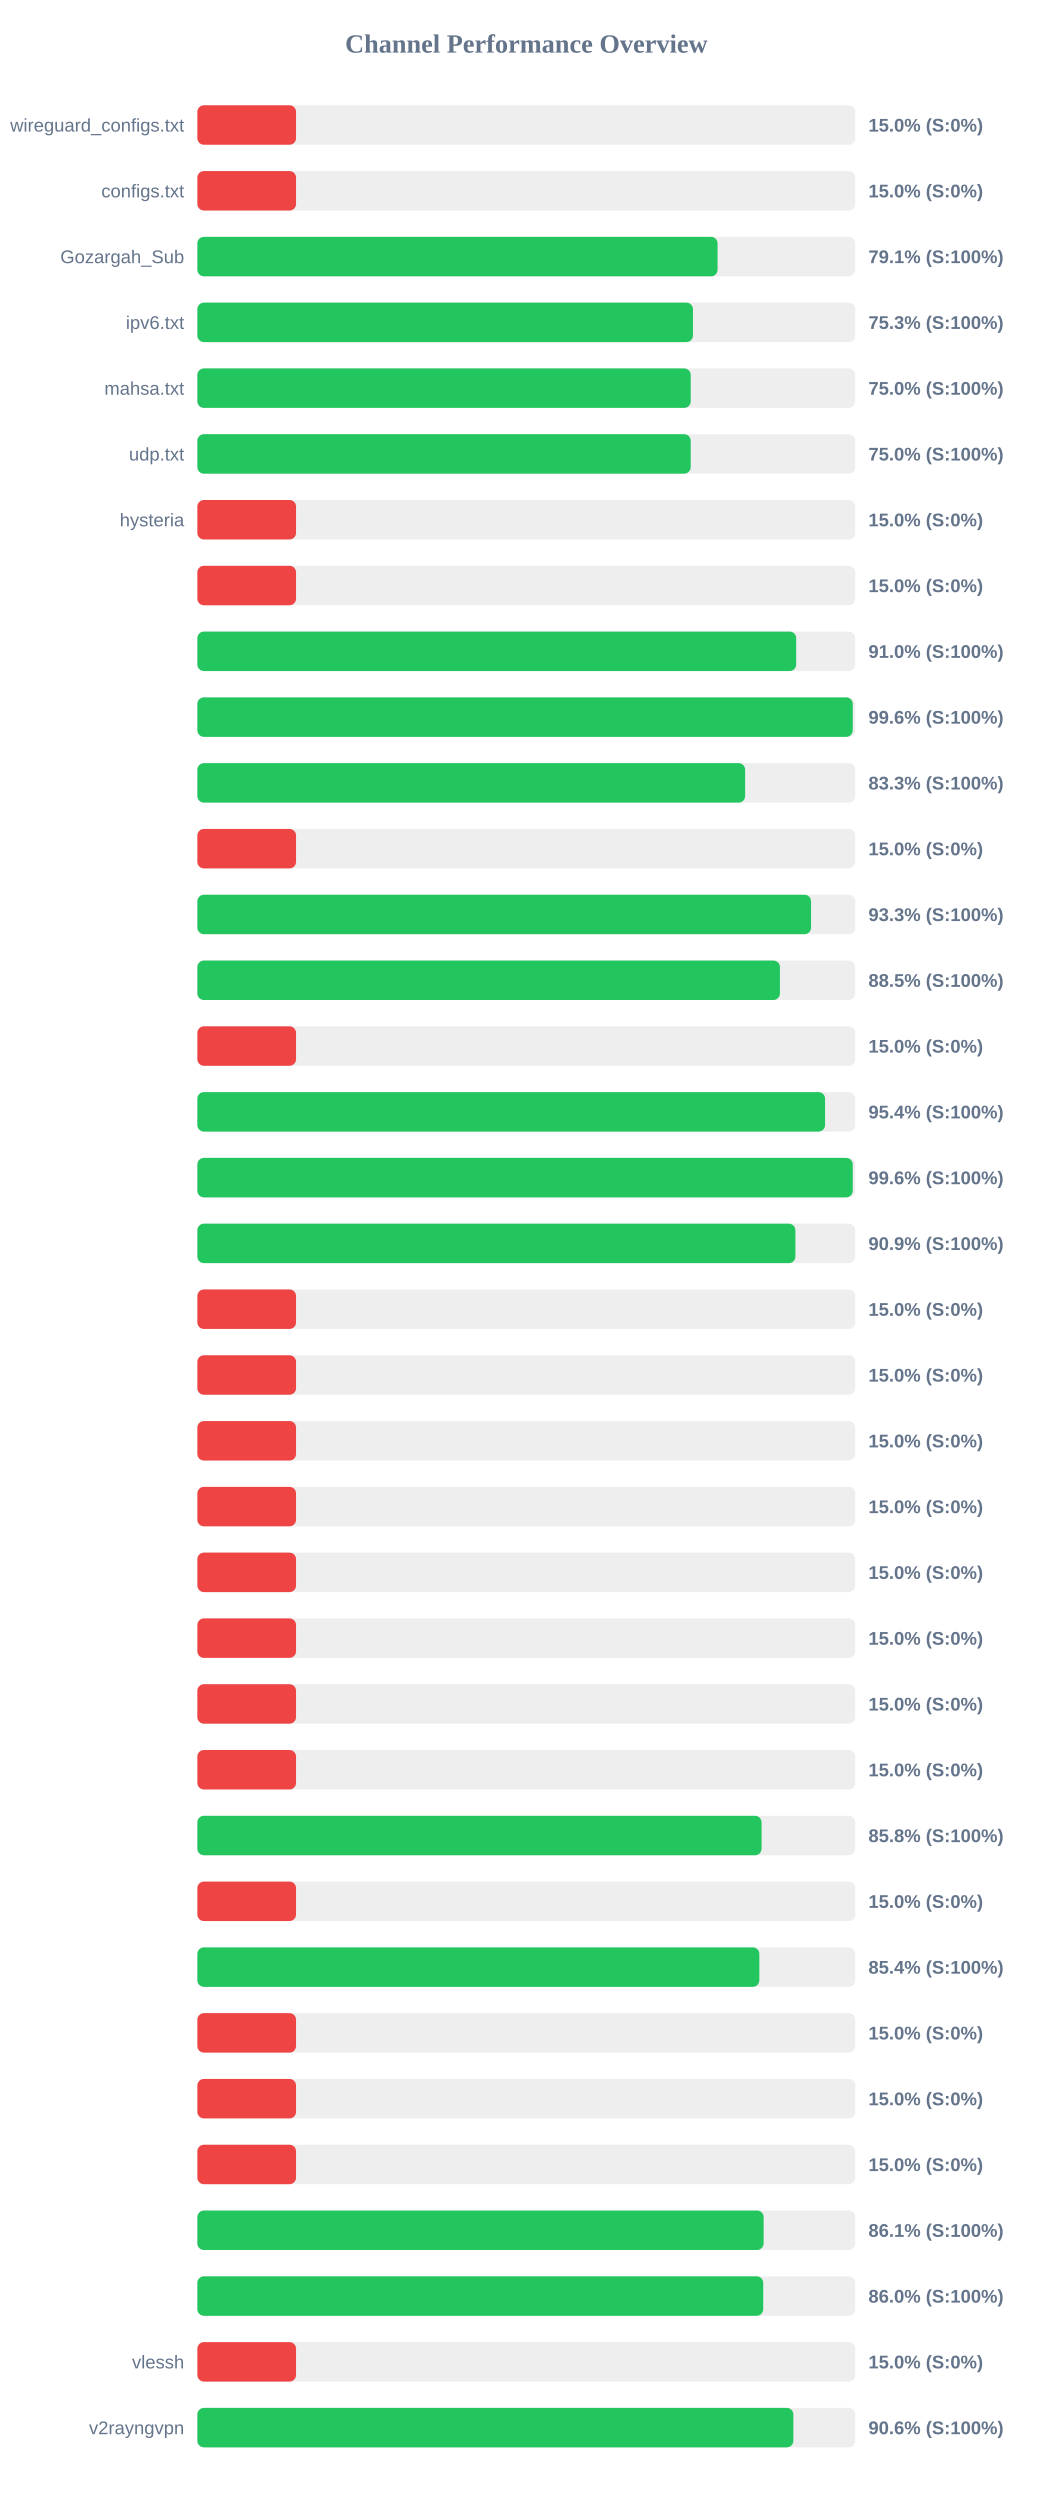
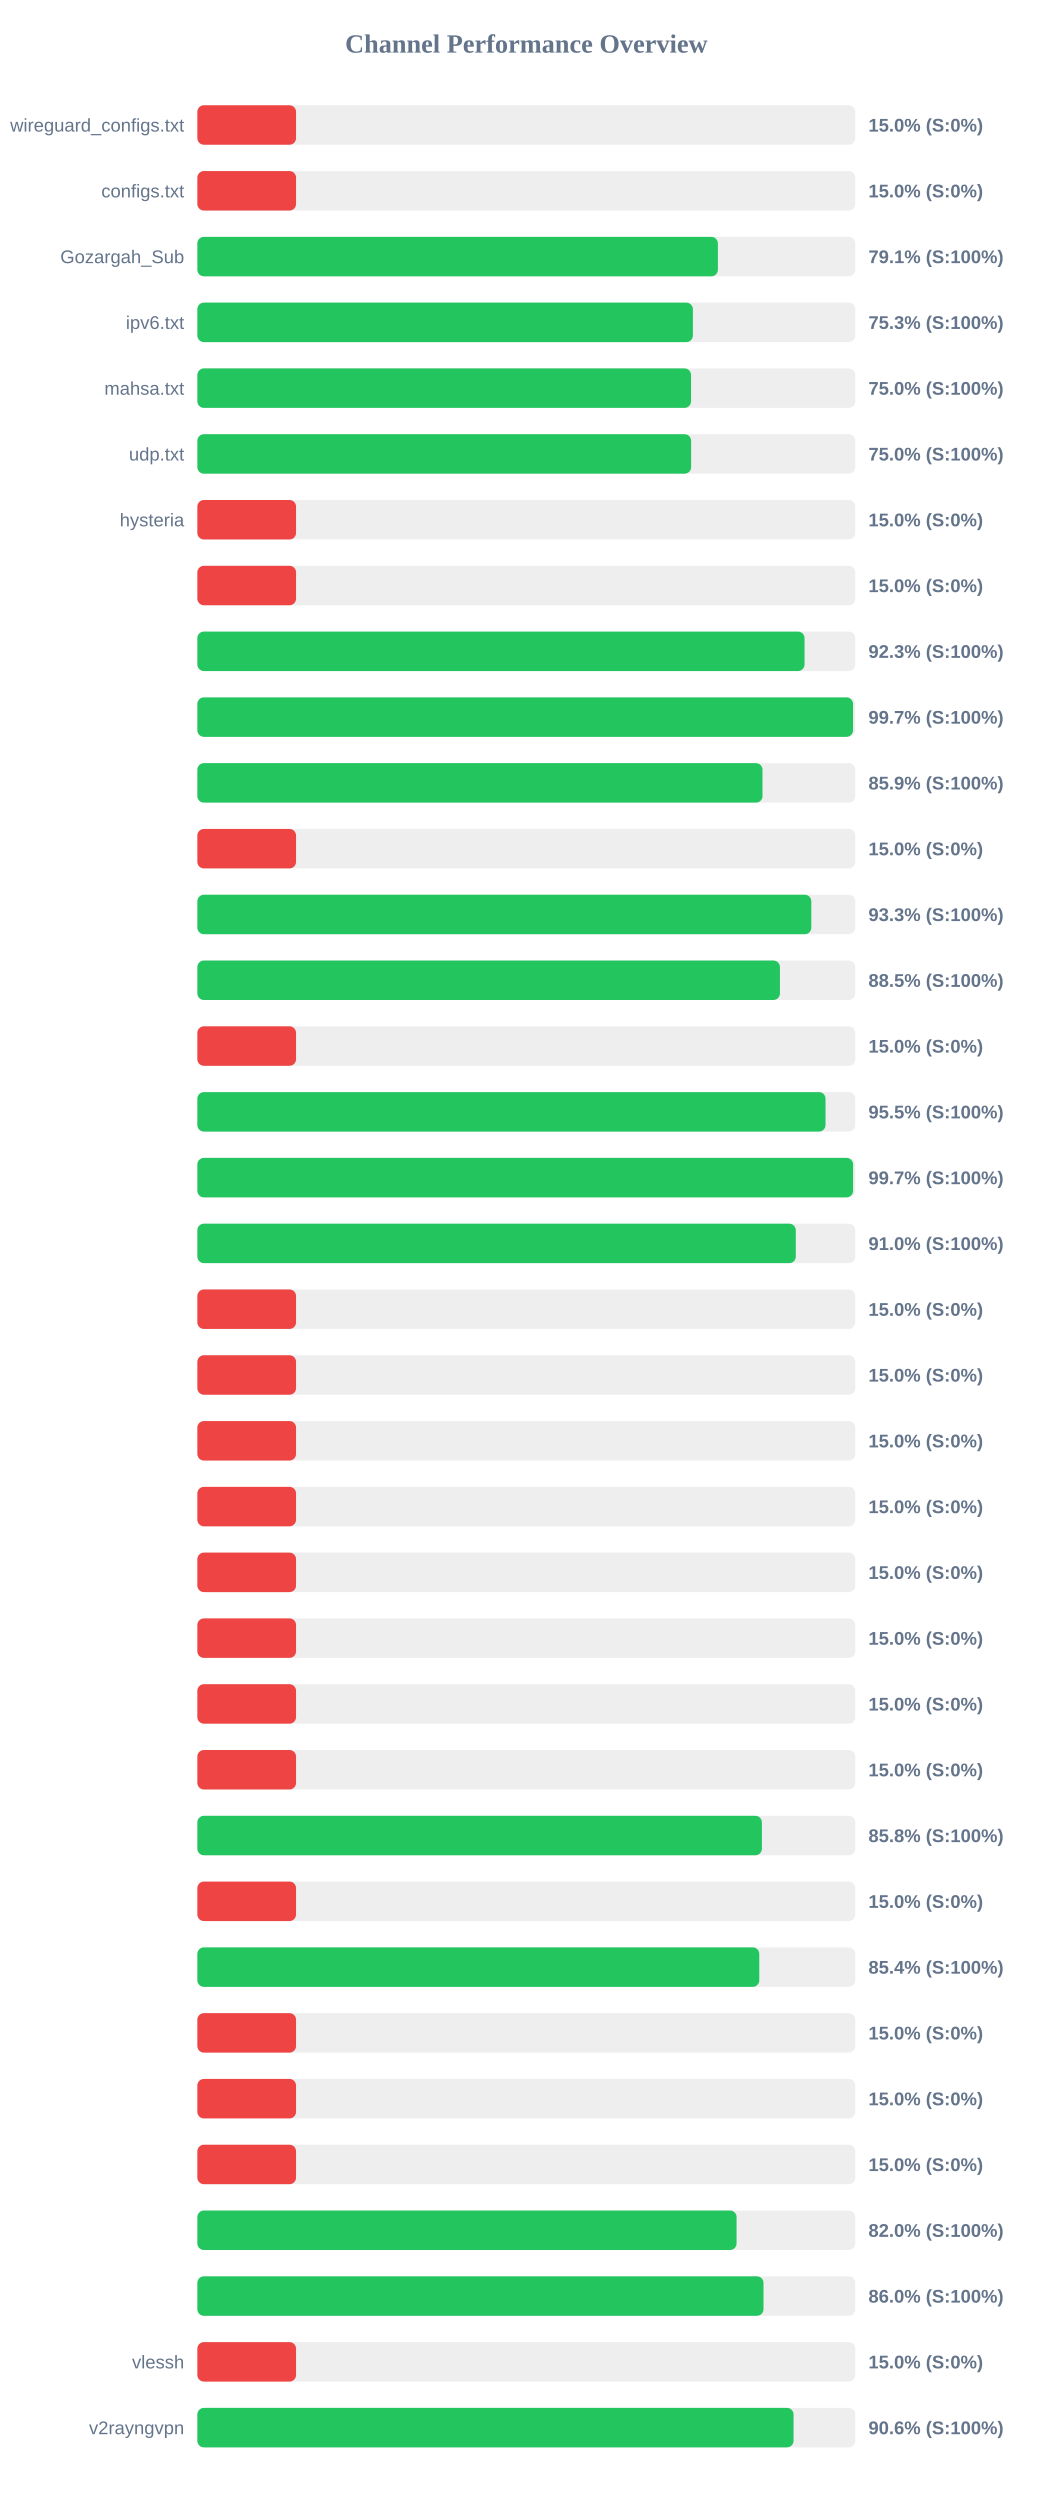
<svg xmlns="http://www.w3.org/2000/svg" width="800" height="1900" version="1.1">
  <style>
        .row { font: 14px Arial; fill: #64748b; }
        .score { font: bold 14px Arial; fill: #64748b; }
    </style>
  <text x="400" y="40" text-anchor="middle" font-size="20px" font-weight="bold" fill="#64748b">Channel Performance Overview</text>
  <rect x="150" y="80" width="500" height="30" fill="#eee" rx="5" />
  <rect x="150" y="80" width="75.0" height="30" fill="#ef4444" rx="5" />
  <text x="140" y="100" text-anchor="end" class="row">wireguard_configs.txt</text>
  <text x="660" y="100" text-anchor="start" class="score">15.0% (S:0%)</text>
  <rect x="150" y="130" width="500" height="30" fill="#eee" rx="5" />
  <rect x="150" y="130" width="75.0" height="30" fill="#ef4444" rx="5" />
  <text x="140" y="150" text-anchor="end" class="row">configs.txt</text>
  <text x="660" y="150" text-anchor="start" class="score">15.0% (S:0%)</text>
  <rect x="150" y="180" width="500" height="30" fill="#eee" rx="5" />
-   <rect x="150" y="180" width="395.35" height="30" fill="#22c55e" rx="5" />
+   <rect x="150" y="180" width="395.6" height="30" fill="#22c55e" rx="5" />
  <text x="140" y="200" text-anchor="end" class="row">Gozargah_Sub</text>
  <text x="660" y="200" text-anchor="start" class="score">79.1% (S:100%)</text>
  <rect x="150" y="230" width="500" height="30" fill="#eee" rx="5" />
-   <rect x="150" y="230" width="376.65" height="30" fill="#22c55e" rx="5" />
+   <rect x="150" y="230" width="376.6" height="30" fill="#22c55e" rx="5" />
  <text x="140" y="250" text-anchor="end" class="row">ipv6.txt</text>
  <text x="660" y="250" text-anchor="start" class="score">75.3% (S:100%)</text>
  <rect x="150" y="280" width="500" height="30" fill="#eee" rx="5" />
-   <rect x="150" y="280" width="374.95" height="30" fill="#22c55e" rx="5" />
+   <rect x="150" y="280" width="375.2" height="30" fill="#22c55e" rx="5" />
  <text x="140" y="300" text-anchor="end" class="row">mahsa.txt</text>
  <text x="660" y="300" text-anchor="start" class="score">75.0% (S:100%)</text>
  <rect x="150" y="330" width="500" height="30" fill="#eee" rx="5" />
-   <rect x="150" y="330" width="374.95" height="30" fill="#22c55e" rx="5" />
+   <rect x="150" y="330" width="375.25" height="30" fill="#22c55e" rx="5" />
  <text x="140" y="350" text-anchor="end" class="row">udp.txt</text>
  <text x="660" y="350" text-anchor="start" class="score">75.0% (S:100%)</text>
  <rect x="150" y="380" width="500" height="30" fill="#eee" rx="5" />
  <rect x="150" y="380" width="75.0" height="30" fill="#ef4444" rx="5" />
  <text x="140" y="400" text-anchor="end" class="row">hysteria</text>
  <text x="660" y="400" text-anchor="start" class="score">15.0% (S:0%)</text>
  <rect x="150" y="430" width="500" height="30" fill="#eee" rx="5" />
  <rect x="150" y="430" width="75.0" height="30" fill="#ef4444" rx="5" />
  <text x="140" y="450" text-anchor="end" class="row" />
  <text x="660" y="450" text-anchor="start" class="score">15.0% (S:0%)</text>
  <rect x="150" y="480" width="500" height="30" fill="#eee" rx="5" />
-   <rect x="150" y="480" width="455.1" height="30" fill="#22c55e" rx="5" />
+   <rect x="150" y="480" width="461.45" height="30" fill="#22c55e" rx="5" />
  <text x="140" y="500" text-anchor="end" class="row" />
-   <text x="660" y="500" text-anchor="start" class="score">91.0% (S:100%)</text>
+   <text x="660" y="500" text-anchor="start" class="score">92.3% (S:100%)</text>
  <rect x="150" y="530" width="500" height="30" fill="#eee" rx="5" />
-   <rect x="150" y="530" width="498.1" height="30" fill="#22c55e" rx="5" />
+   <rect x="150" y="530" width="498.3" height="30" fill="#22c55e" rx="5" />
  <text x="140" y="550" text-anchor="end" class="row" />
-   <text x="660" y="550" text-anchor="start" class="score">99.6% (S:100%)</text>
+   <text x="660" y="550" text-anchor="start" class="score">99.7% (S:100%)</text>
  <rect x="150" y="580" width="500" height="30" fill="#eee" rx="5" />
-   <rect x="150" y="580" width="416.3" height="30" fill="#22c55e" rx="5" />
+   <rect x="150" y="580" width="429.5" height="30" fill="#22c55e" rx="5" />
  <text x="140" y="600" text-anchor="end" class="row" />
-   <text x="660" y="600" text-anchor="start" class="score">83.3% (S:100%)</text>
+   <text x="660" y="600" text-anchor="start" class="score">85.9% (S:100%)</text>
  <rect x="150" y="630" width="500" height="30" fill="#eee" rx="5" />
  <rect x="150" y="630" width="75.0" height="30" fill="#ef4444" rx="5" />
  <text x="140" y="650" text-anchor="end" class="row" />
  <text x="660" y="650" text-anchor="start" class="score">15.0% (S:0%)</text>
  <rect x="150" y="680" width="500" height="30" fill="#eee" rx="5" />
-   <rect x="150" y="680" width="466.4" height="30" fill="#22c55e" rx="5" />
+   <rect x="150" y="680" width="466.6" height="30" fill="#22c55e" rx="5" />
  <text x="140" y="700" text-anchor="end" class="row" />
  <text x="660" y="700" text-anchor="start" class="score">93.3% (S:100%)</text>
  <rect x="150" y="730" width="500" height="30" fill="#eee" rx="5" />
  <rect x="150" y="730" width="442.75" height="30" fill="#22c55e" rx="5" />
  <text x="140" y="750" text-anchor="end" class="row" />
  <text x="660" y="750" text-anchor="start" class="score">88.5% (S:100%)</text>
  <rect x="150" y="780" width="500" height="30" fill="#eee" rx="5" />
  <rect x="150" y="780" width="75.0" height="30" fill="#ef4444" rx="5" />
  <text x="140" y="800" text-anchor="end" class="row" />
  <text x="660" y="800" text-anchor="start" class="score">15.0% (S:0%)</text>
  <rect x="150" y="830" width="500" height="30" fill="#eee" rx="5" />
-   <rect x="150" y="830" width="477.05" height="30" fill="#22c55e" rx="5" />
+   <rect x="150" y="830" width="477.4" height="30" fill="#22c55e" rx="5" />
  <text x="140" y="850" text-anchor="end" class="row" />
-   <text x="660" y="850" text-anchor="start" class="score">95.4% (S:100%)</text>
+   <text x="660" y="850" text-anchor="start" class="score">95.5% (S:100%)</text>
  <rect x="150" y="880" width="500" height="30" fill="#eee" rx="5" />
-   <rect x="150" y="880" width="498.1" height="30" fill="#22c55e" rx="5" />
+   <rect x="150" y="880" width="498.35" height="30" fill="#22c55e" rx="5" />
  <text x="140" y="900" text-anchor="end" class="row" />
-   <text x="660" y="900" text-anchor="start" class="score">99.6% (S:100%)</text>
+   <text x="660" y="900" text-anchor="start" class="score">99.7% (S:100%)</text>
  <rect x="150" y="930" width="500" height="30" fill="#eee" rx="5" />
-   <rect x="150" y="930" width="454.5" height="30" fill="#22c55e" rx="5" />
+   <rect x="150" y="930" width="454.8" height="30" fill="#22c55e" rx="5" />
  <text x="140" y="950" text-anchor="end" class="row" />
-   <text x="660" y="950" text-anchor="start" class="score">90.9% (S:100%)</text>
+   <text x="660" y="950" text-anchor="start" class="score">91.0% (S:100%)</text>
  <rect x="150" y="980" width="500" height="30" fill="#eee" rx="5" />
  <rect x="150" y="980" width="75.0" height="30" fill="#ef4444" rx="5" />
  <text x="140" y="1000" text-anchor="end" class="row" />
  <text x="660" y="1000" text-anchor="start" class="score">15.0% (S:0%)</text>
  <rect x="150" y="1030" width="500" height="30" fill="#eee" rx="5" />
  <rect x="150" y="1030" width="75.0" height="30" fill="#ef4444" rx="5" />
  <text x="140" y="1050" text-anchor="end" class="row" />
  <text x="660" y="1050" text-anchor="start" class="score">15.0% (S:0%)</text>
  <rect x="150" y="1080" width="500" height="30" fill="#eee" rx="5" />
  <rect x="150" y="1080" width="75.0" height="30" fill="#ef4444" rx="5" />
  <text x="140" y="1100" text-anchor="end" class="row" />
  <text x="660" y="1100" text-anchor="start" class="score">15.0% (S:0%)</text>
  <rect x="150" y="1130" width="500" height="30" fill="#eee" rx="5" />
  <rect x="150" y="1130" width="75.0" height="30" fill="#ef4444" rx="5" />
  <text x="140" y="1150" text-anchor="end" class="row" />
  <text x="660" y="1150" text-anchor="start" class="score">15.0% (S:0%)</text>
  <rect x="150" y="1180" width="500" height="30" fill="#eee" rx="5" />
  <rect x="150" y="1180" width="75.0" height="30" fill="#ef4444" rx="5" />
  <text x="140" y="1200" text-anchor="end" class="row" />
  <text x="660" y="1200" text-anchor="start" class="score">15.0% (S:0%)</text>
  <rect x="150" y="1230" width="500" height="30" fill="#eee" rx="5" />
  <rect x="150" y="1230" width="75.0" height="30" fill="#ef4444" rx="5" />
  <text x="140" y="1250" text-anchor="end" class="row" />
  <text x="660" y="1250" text-anchor="start" class="score">15.0% (S:0%)</text>
  <rect x="150" y="1280" width="500" height="30" fill="#eee" rx="5" />
  <rect x="150" y="1280" width="75.0" height="30" fill="#ef4444" rx="5" />
  <text x="140" y="1300" text-anchor="end" class="row" />
  <text x="660" y="1300" text-anchor="start" class="score">15.0% (S:0%)</text>
  <rect x="150" y="1330" width="500" height="30" fill="#eee" rx="5" />
  <rect x="150" y="1330" width="75.0" height="30" fill="#ef4444" rx="5" />
  <text x="140" y="1350" text-anchor="end" class="row" />
  <text x="660" y="1350" text-anchor="start" class="score">15.0% (S:0%)</text>
  <rect x="150" y="1380" width="500" height="30" fill="#eee" rx="5" />
-   <rect x="150" y="1380" width="428.8" height="30" fill="#22c55e" rx="5" />
+   <rect x="150" y="1380" width="429.05" height="30" fill="#22c55e" rx="5" />
  <text x="140" y="1400" text-anchor="end" class="row" />
  <text x="660" y="1400" text-anchor="start" class="score">85.8% (S:100%)</text>
  <rect x="150" y="1430" width="500" height="30" fill="#eee" rx="5" />
  <rect x="150" y="1430" width="75.0" height="30" fill="#ef4444" rx="5" />
  <text x="140" y="1450" text-anchor="end" class="row" />
  <text x="660" y="1450" text-anchor="start" class="score">15.0% (S:0%)</text>
  <rect x="150" y="1480" width="500" height="30" fill="#eee" rx="5" />
-   <rect x="150" y="1480" width="427.1" height="30" fill="#22c55e" rx="5" />
+   <rect x="150" y="1480" width="427.05" height="30" fill="#22c55e" rx="5" />
  <text x="140" y="1500" text-anchor="end" class="row" />
  <text x="660" y="1500" text-anchor="start" class="score">85.4% (S:100%)</text>
  <rect x="150" y="1530" width="500" height="30" fill="#eee" rx="5" />
  <rect x="150" y="1530" width="75.0" height="30" fill="#ef4444" rx="5" />
  <text x="140" y="1550" text-anchor="end" class="row" />
  <text x="660" y="1550" text-anchor="start" class="score">15.0% (S:0%)</text>
  <rect x="150" y="1580" width="500" height="30" fill="#eee" rx="5" />
  <rect x="150" y="1580" width="75.0" height="30" fill="#ef4444" rx="5" />
  <text x="140" y="1600" text-anchor="end" class="row" />
  <text x="660" y="1600" text-anchor="start" class="score">15.0% (S:0%)</text>
  <rect x="150" y="1630" width="500" height="30" fill="#eee" rx="5" />
  <rect x="150" y="1630" width="75.0" height="30" fill="#ef4444" rx="5" />
  <text x="140" y="1650" text-anchor="end" class="row" />
  <text x="660" y="1650" text-anchor="start" class="score">15.0% (S:0%)</text>
  <rect x="150" y="1680" width="500" height="30" fill="#eee" rx="5" />
-   <rect x="150" y="1680" width="430.35" height="30" fill="#22c55e" rx="5" />
+   <rect x="150" y="1680" width="409.8" height="30" fill="#22c55e" rx="5" />
  <text x="140" y="1700" text-anchor="end" class="row" />
-   <text x="660" y="1700" text-anchor="start" class="score">86.1% (S:100%)</text>
+   <text x="660" y="1700" text-anchor="start" class="score">82.0% (S:100%)</text>
  <rect x="150" y="1730" width="500" height="30" fill="#eee" rx="5" />
-   <rect x="150" y="1730" width="430.05" height="30" fill="#22c55e" rx="5" />
+   <rect x="150" y="1730" width="430.25" height="30" fill="#22c55e" rx="5" />
  <text x="140" y="1750" text-anchor="end" class="row" />
  <text x="660" y="1750" text-anchor="start" class="score">86.0% (S:100%)</text>
  <rect x="150" y="1780" width="500" height="30" fill="#eee" rx="5" />
  <rect x="150" y="1780" width="75.0" height="30" fill="#ef4444" rx="5" />
  <text x="140" y="1800" text-anchor="end" class="row">vlessh</text>
  <text x="660" y="1800" text-anchor="start" class="score">15.0% (S:0%)</text>
  <rect x="150" y="1830" width="500" height="30" fill="#eee" rx="5" />
-   <rect x="150" y="1830" width="452.95" height="30" fill="#22c55e" rx="5" />
+   <rect x="150" y="1830" width="453.1" height="30" fill="#22c55e" rx="5" />
  <text x="140" y="1850" text-anchor="end" class="row">v2rayngvpn</text>
  <text x="660" y="1850" text-anchor="start" class="score">90.6% (S:100%)</text>
</svg>
